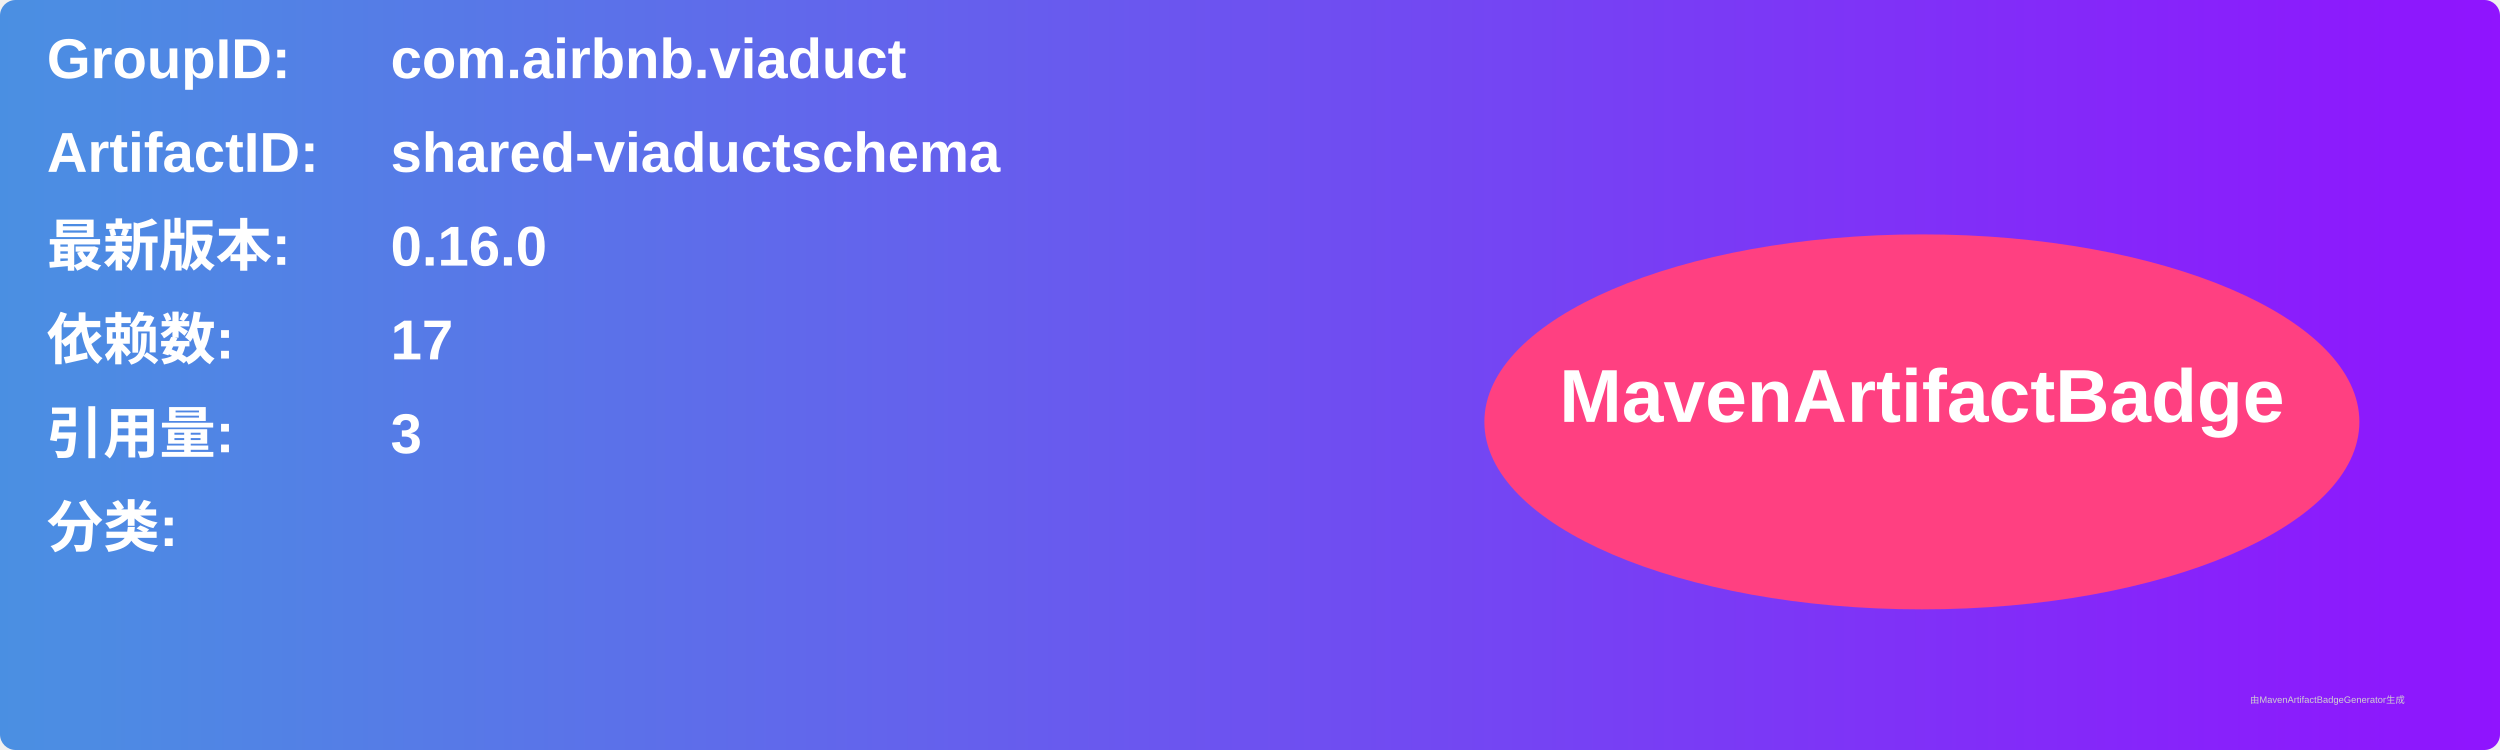
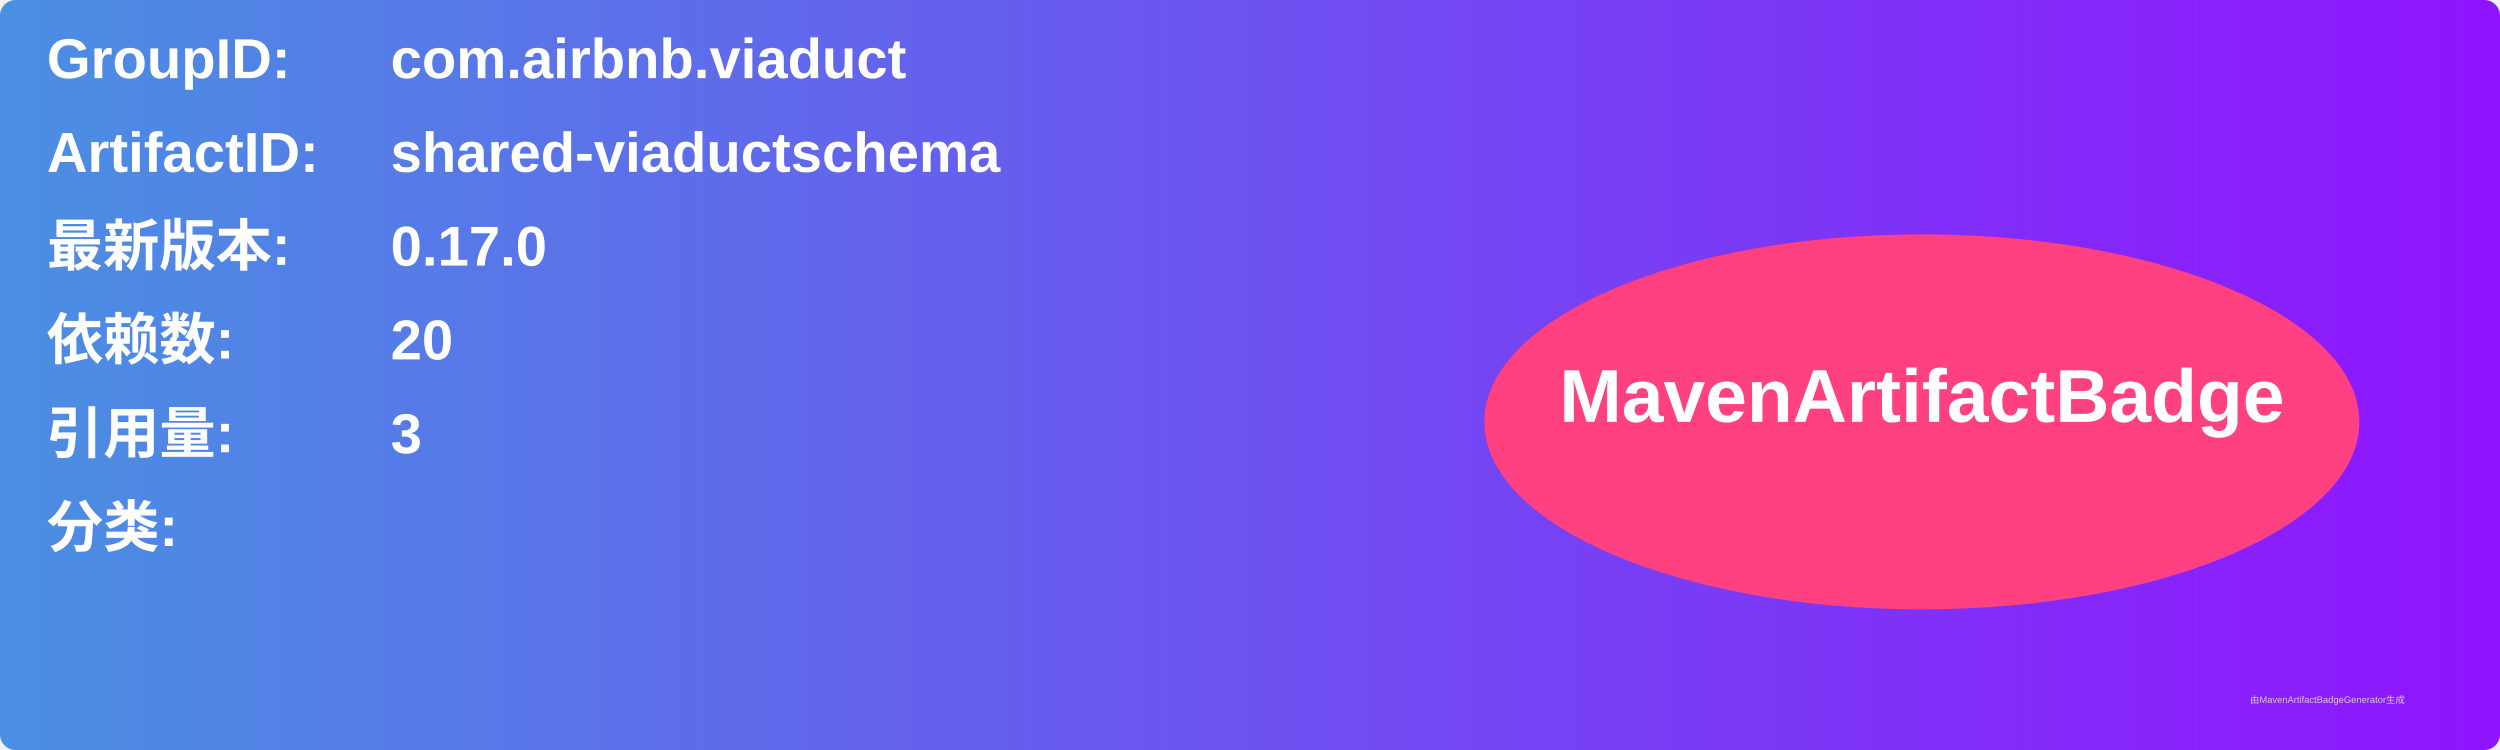
<svg xmlns="http://www.w3.org/2000/svg" width="800" height="240" viewBox="0 0 800 240">
  <linearGradient id="grad" x1="0%" y1="0%" x2="100%" y2="0%">
    <stop offset="0%" stop-color="#4a90e2" />
    <stop offset="100%" stop-color="#9013fe" />
  </linearGradient>
  <rect width="100%" height="100%" rx="5" ry="5" fill="url(#grad)" />
  <g transform="translate(15, 15)">
    <text x="0" y="10" font-family="Arial" font-size="18" fill="white" font-weight="bold" width="260">GroupID:</text>
    <text x="110" y="10" font-family="Arial" font-size="18" fill="white" font-weight="bold" width="460">com.airbnb.viaduct</text>
    <text x="0" y="40" font-family="Arial" font-size="18" fill="white" font-weight="bold" width="260">ArtifactID:</text>
    <text x="110" y="40" font-family="Arial" font-size="18" fill="white" font-weight="bold" width="460">shared-viaductschema</text>
    <text x="0" y="70" font-family="Arial" font-size="18" fill="white" font-weight="bold">最新版本:</text>
    <text x="110" y="70" font-family="Arial" font-size="18" fill="white" font-weight="bold">
-       <tspan font-weight="bold">0.16.0</tspan>
+       <tspan font-weight="bold">0.17.0</tspan>
    </text>
    <text x="0" y="100" font-family="Arial" font-size="18" fill="white" font-weight="bold">依赖数: </text>
    <text x="110" y="100" font-family="Arial" font-size="18" fill="white">
-       <tspan font-weight="bold">17</tspan>
+       <tspan font-weight="bold">20</tspan>
    </text>
    <text x="0" y="130" font-family="Arial" font-size="18" fill="white" font-weight="bold">引用量: </text>
    <text x="110" y="130" font-family="Arial" font-size="18" fill="white">
      <tspan font-weight="bold">3</tspan>
    </text>
    <text x="0" y="160" font-family="Arial" font-size="18" fill="white" font-weight="bold">分类:</text>
    <text x="10" y="190" font-family="Arial" font-size="10" fill="white">
      <tspan font-weight="bold" />
    </text>
    <ellipse cx="600" cy="120" rx="140" ry="60" fill="#ff4081" />
    <text x="600" y="120" text-anchor="middle" font-family="Arial" font-size="24" fill="white" font-weight="bold">MavenArtifactBadge</text>
  </g>
  <text x="720" y="225" font-family="Arial" font-size="3" fill="#d0d0d0">由MavenArtifactBadgeGenerator生成</text>
</svg>
